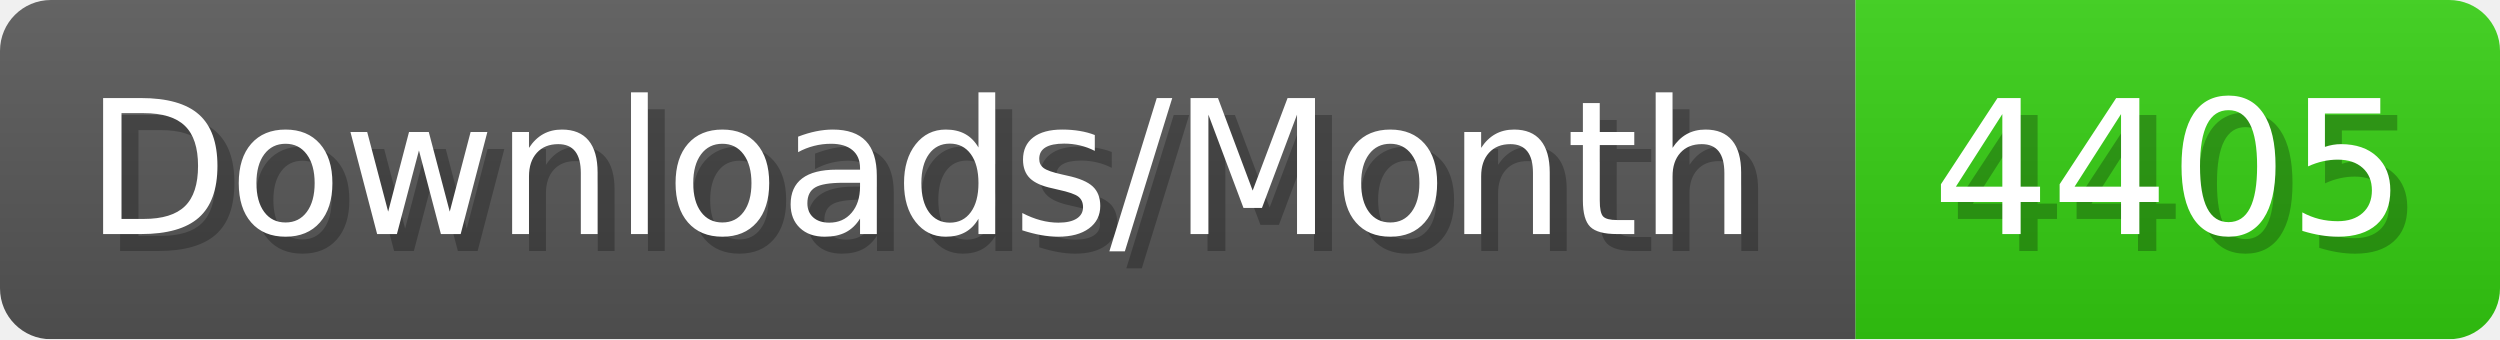
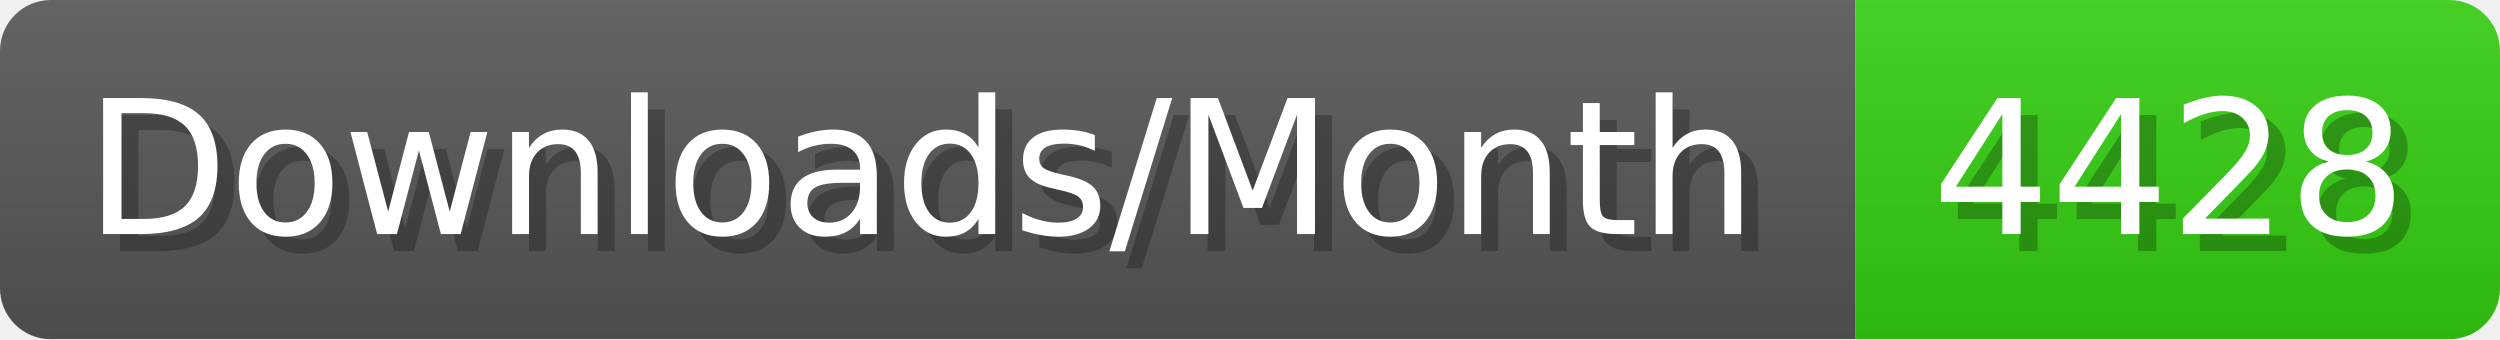
- <svg xmlns="http://www.w3.org/2000/svg" width="147.4" height="20" viewBox="0 0 1474 200" role="img" aria-label="Downloads/Month: 4405">
+ <svg xmlns="http://www.w3.org/2000/svg" width="147.4" height="20" viewBox="0 0 1474 200" role="img" aria-label="Downloads/Month: 4428">
  <linearGradient id="YlXUI" x2="0" y2="100%">
    <stop offset="0" stop-opacity=".1" stop-color="#EEE" />
    <stop offset="1" stop-opacity=".1" />
  </linearGradient>
  <mask id="JHhop">
    <rect width="1474" height="200" rx="30" fill="#FFF" />
  </mask>
  <g mask="url(#JHhop)">
    <rect width="1094" height="200" fill="#555" />
    <rect width="380" height="200" fill="#3C1" x="1094" />
    <rect width="1474" height="200" fill="url(#YlXUI)" />
  </g>
  <g aria-hidden="true" fill="#fff" text-anchor="start" font-family="Verdana,DejaVu Sans,sans-serif" font-size="110">
    <text x="60" y="148" textLength="994" fill="#000" opacity="0.25">Downloads/Month</text>
    <text x="50" y="138" textLength="994">Downloads/Month</text>
-     <text x="1149" y="148" textLength="280" fill="#000" opacity="0.25">4405</text>
-     <text x="1139" y="138" textLength="280">4405</text>
+     <text x="1149" y="148" textLength="280" fill="#000" opacity="0.25">4428</text>
+     <text x="1139" y="138" textLength="280">4428</text>
  </g>
</svg>
